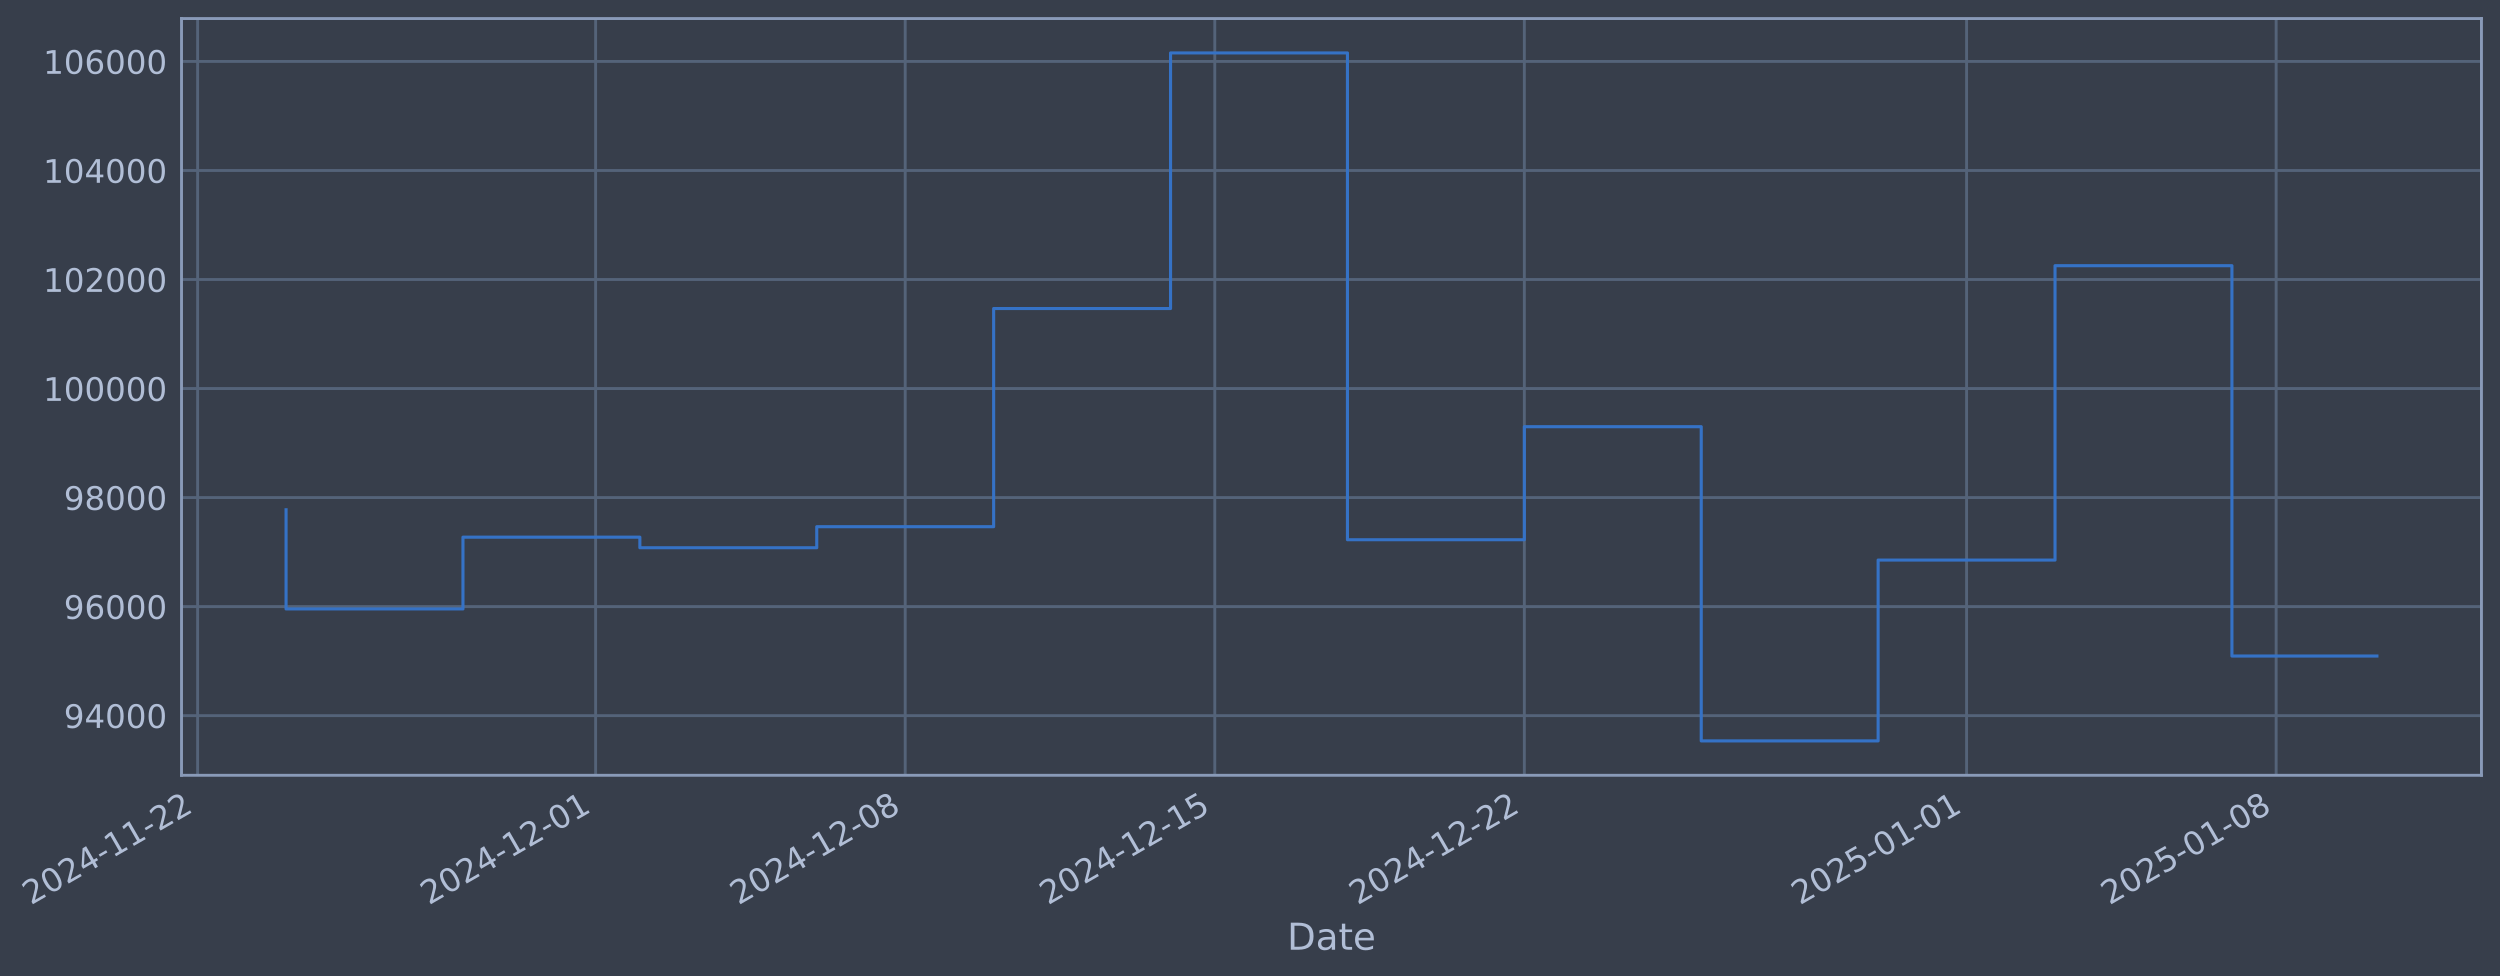
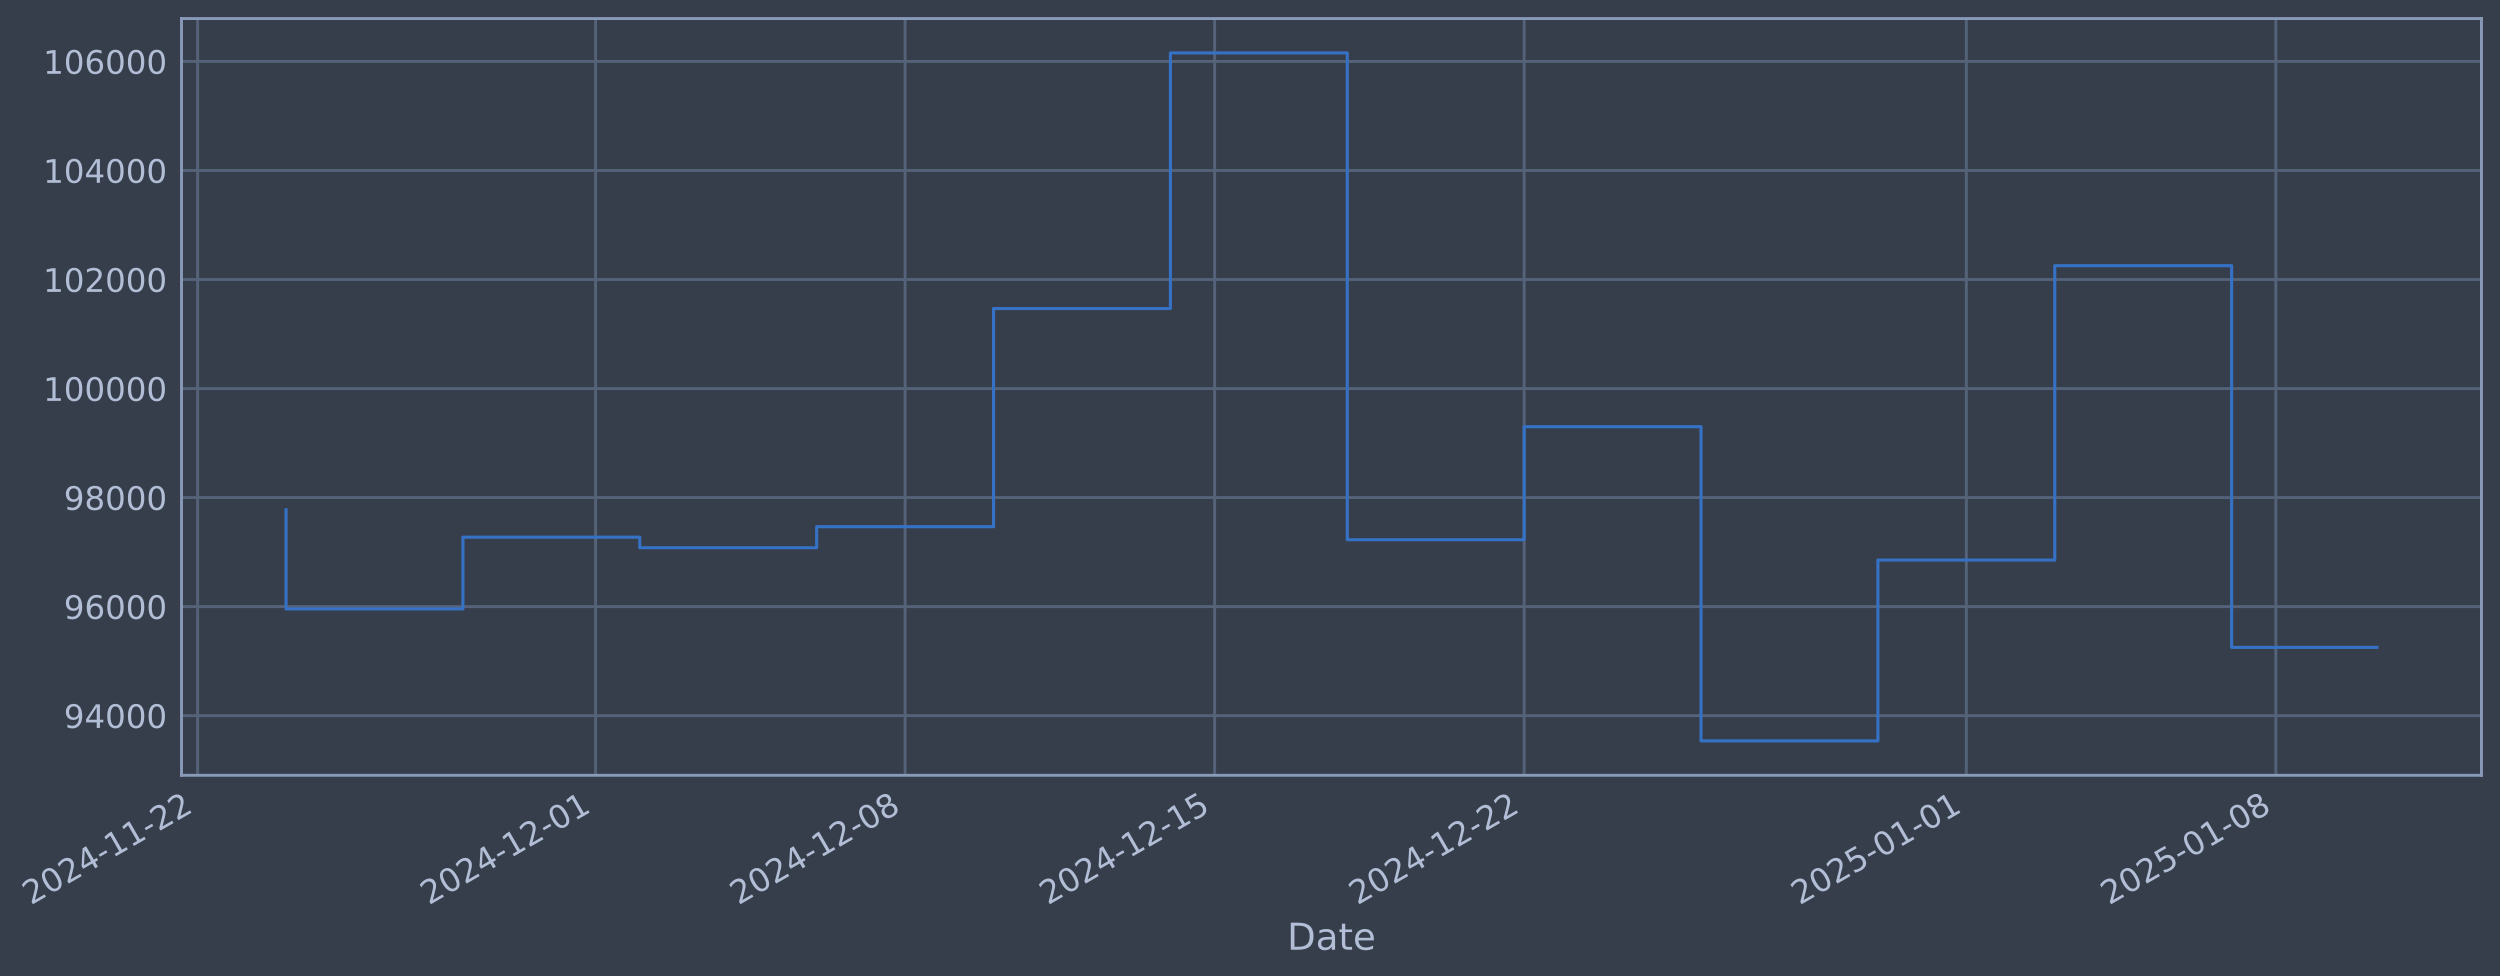
- <svg xmlns="http://www.w3.org/2000/svg" xmlns:xlink="http://www.w3.org/1999/xlink" width="970.465pt" height="378.87pt" viewBox="0 0 970.465 378.87" version="1.1">
+ <svg xmlns="http://www.w3.org/2000/svg" xmlns:xlink="http://www.w3.org/1999/xlink" width="970.46pt" height="378.87pt" viewBox="0 0 970.46 378.87" version="1.1">
  <defs>
    <style type="text/css">*{stroke-linejoin: round; stroke-linecap: butt}</style>
  </defs>
  <g id="figure_1">
    <g id="patch_1">
-       <path d="M 0 378.87  L 970.465 378.87  L 970.465 0  L 0 0  z " style="fill: #373e4b" />
+       <path d="M 0 378.87  L 970.46 378.87  L 970.46 0  L 0 0  z " style="fill: #373e4b" />
    </g>
    <g id="axes_1">
      <g id="patch_2">
-         <path d="M 70.465 300.96  L 963.265 300.96  L 963.265 7.2  L 70.465 7.2  z " style="fill: #373e4b" />
+         <path d="M 70.46 300.96  L 963.26 300.96  L 963.26 7.2  L 70.46 7.2  z " style="fill: #373e4b" />
      </g>
      <g id="matplotlib.axis_1">
        <g id="xtick_1">
          <g id="line2d_1">
-             <path d="M 76.713 300.96  L 76.713 7.2  " clip-path="url(#pfb519c814e)" style="fill: none; stroke: #546379; stroke-width: 1.12; stroke-linecap: square" />
+             <path d="M 76.713 300.96  L 76.713 7.2  " clip-path="url(#p0c8261448e)" style="fill: none; stroke: #546379; stroke-width: 1.12; stroke-linecap: square" />
          </g>
          <g id="line2d_2" />
          <g id="text_1">
            <g style="fill: #b1bed6" transform="translate(11.98702 351.4642) rotate(-30) scale(0.126 -0.126)">
              <defs>
                <path id="DejaVuSans-32" d="M 1228 531  L 3431 531  L 3431 0  L 469 0  L 469 531  Q 828 903 1448 1529  Q 2069 2156 2228 2338  Q 2531 2678 2651 2914  Q 2772 3150 2772 3378  Q 2772 3750 2511 3984  Q 2250 4219 1831 4219  Q 1534 4219 1204 4116  Q 875 4013 500 3803  L 500 4441  Q 881 4594 1212 4672  Q 1544 4750 1819 4750  Q 2544 4750 2975 4387  Q 3406 4025 3406 3419  Q 3406 3131 3298 2873  Q 3191 2616 2906 2266  Q 2828 2175 2409 1742  Q 1991 1309 1228 531  z " transform="scale(0.015625)" />
                <path id="DejaVuSans-30" d="M 2034 4250  Q 1547 4250 1301 3770  Q 1056 3291 1056 2328  Q 1056 1369 1301 889  Q 1547 409 2034 409  Q 2525 409 2770 889  Q 3016 1369 3016 2328  Q 3016 3291 2770 3770  Q 2525 4250 2034 4250  z M 2034 4750  Q 2819 4750 3233 4129  Q 3647 3509 3647 2328  Q 3647 1150 3233 529  Q 2819 -91 2034 -91  Q 1250 -91 836 529  Q 422 1150 422 2328  Q 422 3509 836 4129  Q 1250 4750 2034 4750  z " transform="scale(0.015625)" />
                <path id="DejaVuSans-34" d="M 2419 4116  L 825 1625  L 2419 1625  L 2419 4116  z M 2253 4666  L 3047 4666  L 3047 1625  L 3713 1625  L 3713 1100  L 3047 1100  L 3047 0  L 2419 0  L 2419 1100  L 313 1100  L 313 1709  L 2253 4666  z " transform="scale(0.015625)" />
                <path id="DejaVuSans-2d" d="M 313 2009  L 1997 2009  L 1997 1497  L 313 1497  L 313 2009  z " transform="scale(0.015625)" />
                <path id="DejaVuSans-31" d="M 794 531  L 1825 531  L 1825 4091  L 703 3866  L 703 4441  L 1819 4666  L 2450 4666  L 2450 531  L 3481 531  L 3481 0  L 794 0  L 794 531  z " transform="scale(0.015625)" />
              </defs>
              <use xlink:href="#DejaVuSans-32" />
              <use xlink:href="#DejaVuSans-30" transform="translate(63.62305 0)" />
              <use xlink:href="#DejaVuSans-32" transform="translate(127.2461 0)" />
              <use xlink:href="#DejaVuSans-34" transform="translate(190.8691 0)" />
              <use xlink:href="#DejaVuSans-2d" transform="translate(254.4922 0)" />
              <use xlink:href="#DejaVuSans-31" transform="translate(290.5762 0)" />
              <use xlink:href="#DejaVuSans-31" transform="translate(354.1992 0)" />
              <use xlink:href="#DejaVuSans-2d" transform="translate(417.8223 0)" />
              <use xlink:href="#DejaVuSans-32" transform="translate(453.9062 0)" />
              <use xlink:href="#DejaVuSans-32" transform="translate(517.5293 0)" />
            </g>
          </g>
        </g>
        <g id="xtick_2">
          <g id="line2d_3">
-             <path d="M 231.217 300.96  L 231.217 7.2  " clip-path="url(#pfb519c814e)" style="fill: none; stroke: #546379; stroke-width: 1.12; stroke-linecap: square" />
+             <path d="M 231.194 300.96  L 231.194 7.2  " clip-path="url(#p0c8261448e)" style="fill: none; stroke: #546379; stroke-width: 1.12; stroke-linecap: square" />
          </g>
          <g id="line2d_4" />
          <g id="text_2">
-             <g style="fill: #b1bed6" transform="translate(166.4914 351.4642) rotate(-30) scale(0.126 -0.126)">
+             <g style="fill: #b1bed6" transform="translate(166.4682 351.4642) rotate(-30) scale(0.126 -0.126)">
              <use xlink:href="#DejaVuSans-32" />
              <use xlink:href="#DejaVuSans-30" transform="translate(63.62305 0)" />
              <use xlink:href="#DejaVuSans-32" transform="translate(127.2461 0)" />
              <use xlink:href="#DejaVuSans-34" transform="translate(190.8691 0)" />
              <use xlink:href="#DejaVuSans-2d" transform="translate(254.4922 0)" />
              <use xlink:href="#DejaVuSans-31" transform="translate(290.5762 0)" />
              <use xlink:href="#DejaVuSans-32" transform="translate(354.1992 0)" />
              <use xlink:href="#DejaVuSans-2d" transform="translate(417.8223 0)" />
              <use xlink:href="#DejaVuSans-30" transform="translate(453.9062 0)" />
              <use xlink:href="#DejaVuSans-31" transform="translate(517.5293 0)" />
            </g>
          </g>
        </g>
        <g id="xtick_3">
          <g id="line2d_5">
-             <path d="M 351.387 300.96  L 351.387 7.2  " clip-path="url(#pfb519c814e)" style="fill: none; stroke: #546379; stroke-width: 1.12; stroke-linecap: square" />
+             <path d="M 351.346 300.96  L 351.346 7.2  " clip-path="url(#p0c8261448e)" style="fill: none; stroke: #546379; stroke-width: 1.12; stroke-linecap: square" />
          </g>
          <g id="line2d_6" />
          <g id="text_3">
-             <g style="fill: #b1bed6" transform="translate(286.6614 351.4642) rotate(-30) scale(0.126 -0.126)">
+             <g style="fill: #b1bed6" transform="translate(286.6202 351.4642) rotate(-30) scale(0.126 -0.126)">
              <defs>
                <path id="DejaVuSans-38" d="M 2034 2216  Q 1584 2216 1326 1975  Q 1069 1734 1069 1313  Q 1069 891 1326 650  Q 1584 409 2034 409  Q 2484 409 2743 651  Q 3003 894 3003 1313  Q 3003 1734 2745 1975  Q 2488 2216 2034 2216  z M 1403 2484  Q 997 2584 770 2862  Q 544 3141 544 3541  Q 544 4100 942 4425  Q 1341 4750 2034 4750  Q 2731 4750 3128 4425  Q 3525 4100 3525 3541  Q 3525 3141 3298 2862  Q 3072 2584 2669 2484  Q 3125 2378 3379 2068  Q 3634 1759 3634 1313  Q 3634 634 3220 271  Q 2806 -91 2034 -91  Q 1263 -91 848 271  Q 434 634 434 1313  Q 434 1759 690 2068  Q 947 2378 1403 2484  z M 1172 3481  Q 1172 3119 1398 2916  Q 1625 2713 2034 2713  Q 2441 2713 2670 2916  Q 2900 3119 2900 3481  Q 2900 3844 2670 4047  Q 2441 4250 2034 4250  Q 1625 4250 1398 4047  Q 1172 3844 1172 3481  z " transform="scale(0.015625)" />
              </defs>
              <use xlink:href="#DejaVuSans-32" />
              <use xlink:href="#DejaVuSans-30" transform="translate(63.62305 0)" />
              <use xlink:href="#DejaVuSans-32" transform="translate(127.2461 0)" />
              <use xlink:href="#DejaVuSans-34" transform="translate(190.8691 0)" />
              <use xlink:href="#DejaVuSans-2d" transform="translate(254.4922 0)" />
              <use xlink:href="#DejaVuSans-31" transform="translate(290.5762 0)" />
              <use xlink:href="#DejaVuSans-32" transform="translate(354.1992 0)" />
              <use xlink:href="#DejaVuSans-2d" transform="translate(417.8223 0)" />
              <use xlink:href="#DejaVuSans-30" transform="translate(453.9062 0)" />
              <use xlink:href="#DejaVuSans-38" transform="translate(517.5293 0)" />
            </g>
          </g>
        </g>
        <g id="xtick_4">
          <g id="line2d_7">
-             <path d="M 471.557 300.96  L 471.557 7.2  " clip-path="url(#pfb519c814e)" style="fill: none; stroke: #546379; stroke-width: 1.12; stroke-linecap: square" />
+             <path d="M 471.498 300.96  L 471.498 7.2  " clip-path="url(#p0c8261448e)" style="fill: none; stroke: #546379; stroke-width: 1.12; stroke-linecap: square" />
          </g>
          <g id="line2d_8" />
          <g id="text_4">
-             <g style="fill: #b1bed6" transform="translate(406.8314 351.4642) rotate(-30) scale(0.126 -0.126)">
+             <g style="fill: #b1bed6" transform="translate(406.7723 351.4642) rotate(-30) scale(0.126 -0.126)">
              <defs>
                <path id="DejaVuSans-35" d="M 691 4666  L 3169 4666  L 3169 4134  L 1269 4134  L 1269 2991  Q 1406 3038 1543 3061  Q 1681 3084 1819 3084  Q 2600 3084 3056 2656  Q 3513 2228 3513 1497  Q 3513 744 3044 326  Q 2575 -91 1722 -91  Q 1428 -91 1123 -41  Q 819 9 494 109  L 494 744  Q 775 591 1075 516  Q 1375 441 1709 441  Q 2250 441 2565 725  Q 2881 1009 2881 1497  Q 2881 1984 2565 2268  Q 2250 2553 1709 2553  Q 1456 2553 1204 2497  Q 953 2441 691 2322  L 691 4666  z " transform="scale(0.015625)" />
              </defs>
              <use xlink:href="#DejaVuSans-32" />
              <use xlink:href="#DejaVuSans-30" transform="translate(63.62305 0)" />
              <use xlink:href="#DejaVuSans-32" transform="translate(127.2461 0)" />
              <use xlink:href="#DejaVuSans-34" transform="translate(190.8691 0)" />
              <use xlink:href="#DejaVuSans-2d" transform="translate(254.4922 0)" />
              <use xlink:href="#DejaVuSans-31" transform="translate(290.5762 0)" />
              <use xlink:href="#DejaVuSans-32" transform="translate(354.1992 0)" />
              <use xlink:href="#DejaVuSans-2d" transform="translate(417.8223 0)" />
              <use xlink:href="#DejaVuSans-31" transform="translate(453.9062 0)" />
              <use xlink:href="#DejaVuSans-35" transform="translate(517.5293 0)" />
            </g>
          </g>
        </g>
        <g id="xtick_5">
          <g id="line2d_9">
-             <path d="M 591.727 300.96  L 591.727 7.2  " clip-path="url(#pfb519c814e)" style="fill: none; stroke: #546379; stroke-width: 1.12; stroke-linecap: square" />
+             <path d="M 591.65 300.96  L 591.65 7.2  " clip-path="url(#p0c8261448e)" style="fill: none; stroke: #546379; stroke-width: 1.12; stroke-linecap: square" />
          </g>
          <g id="line2d_10" />
          <g id="text_5">
-             <g style="fill: #b1bed6" transform="translate(527.0015 351.4642) rotate(-30) scale(0.126 -0.126)">
+             <g style="fill: #b1bed6" transform="translate(526.9243 351.4642) rotate(-30) scale(0.126 -0.126)">
              <use xlink:href="#DejaVuSans-32" />
              <use xlink:href="#DejaVuSans-30" transform="translate(63.62305 0)" />
              <use xlink:href="#DejaVuSans-32" transform="translate(127.2461 0)" />
              <use xlink:href="#DejaVuSans-34" transform="translate(190.8691 0)" />
              <use xlink:href="#DejaVuSans-2d" transform="translate(254.4922 0)" />
              <use xlink:href="#DejaVuSans-31" transform="translate(290.5762 0)" />
              <use xlink:href="#DejaVuSans-32" transform="translate(354.1992 0)" />
              <use xlink:href="#DejaVuSans-2d" transform="translate(417.8223 0)" />
              <use xlink:href="#DejaVuSans-32" transform="translate(453.9062 0)" />
              <use xlink:href="#DejaVuSans-32" transform="translate(517.5293 0)" />
            </g>
          </g>
        </g>
        <g id="xtick_6">
          <g id="line2d_11">
-             <path d="M 763.398 300.96  L 763.398 7.2  " clip-path="url(#pfb519c814e)" style="fill: none; stroke: #546379; stroke-width: 1.12; stroke-linecap: square" />
+             <path d="M 763.296 300.96  L 763.296 7.2  " clip-path="url(#p0c8261448e)" style="fill: none; stroke: #546379; stroke-width: 1.12; stroke-linecap: square" />
          </g>
          <g id="line2d_12" />
          <g id="text_6">
-             <g style="fill: #b1bed6" transform="translate(698.673 351.4642) rotate(-30) scale(0.126 -0.126)">
+             <g style="fill: #b1bed6" transform="translate(698.5701 351.4642) rotate(-30) scale(0.126 -0.126)">
              <use xlink:href="#DejaVuSans-32" />
              <use xlink:href="#DejaVuSans-30" transform="translate(63.62305 0)" />
              <use xlink:href="#DejaVuSans-32" transform="translate(127.2461 0)" />
              <use xlink:href="#DejaVuSans-35" transform="translate(190.8691 0)" />
              <use xlink:href="#DejaVuSans-2d" transform="translate(254.4922 0)" />
              <use xlink:href="#DejaVuSans-30" transform="translate(290.5762 0)" />
              <use xlink:href="#DejaVuSans-31" transform="translate(354.1992 0)" />
              <use xlink:href="#DejaVuSans-2d" transform="translate(417.8223 0)" />
              <use xlink:href="#DejaVuSans-30" transform="translate(453.9062 0)" />
              <use xlink:href="#DejaVuSans-31" transform="translate(517.5293 0)" />
            </g>
          </g>
        </g>
        <g id="xtick_7">
          <g id="line2d_13">
-             <path d="M 883.569 300.96  L 883.569 7.2  " clip-path="url(#pfb519c814e)" style="fill: none; stroke: #546379; stroke-width: 1.12; stroke-linecap: square" />
+             <path d="M 883.448 300.96  L 883.448 7.2  " clip-path="url(#p0c8261448e)" style="fill: none; stroke: #546379; stroke-width: 1.12; stroke-linecap: square" />
          </g>
          <g id="line2d_14" />
          <g id="text_7">
-             <g style="fill: #b1bed6" transform="translate(818.843 351.4642) rotate(-30) scale(0.126 -0.126)">
+             <g style="fill: #b1bed6" transform="translate(818.7221 351.4642) rotate(-30) scale(0.126 -0.126)">
              <use xlink:href="#DejaVuSans-32" />
              <use xlink:href="#DejaVuSans-30" transform="translate(63.62305 0)" />
              <use xlink:href="#DejaVuSans-32" transform="translate(127.2461 0)" />
              <use xlink:href="#DejaVuSans-35" transform="translate(190.8691 0)" />
              <use xlink:href="#DejaVuSans-2d" transform="translate(254.4922 0)" />
              <use xlink:href="#DejaVuSans-30" transform="translate(290.5762 0)" />
              <use xlink:href="#DejaVuSans-31" transform="translate(354.1992 0)" />
              <use xlink:href="#DejaVuSans-2d" transform="translate(417.8223 0)" />
              <use xlink:href="#DejaVuSans-30" transform="translate(453.9062 0)" />
              <use xlink:href="#DejaVuSans-38" transform="translate(517.5293 0)" />
            </g>
          </g>
        </g>
        <g id="text_8">
-           <g style="fill: #b1bed6" transform="translate(499.6559 368.6753) scale(0.144 -0.144)">
+           <g style="fill: #b1bed6" transform="translate(499.6507 368.6753) scale(0.144 -0.144)">
            <defs>
              <path id="DejaVuSans-44" d="M 1259 4147  L 1259 519  L 2022 519  Q 2988 519 3436 956  Q 3884 1394 3884 2338  Q 3884 3275 3436 3711  Q 2988 4147 2022 4147  L 1259 4147  z M 628 4666  L 1925 4666  Q 3281 4666 3915 4102  Q 4550 3538 4550 2338  Q 4550 1131 3912 565  Q 3275 0 1925 0  L 628 0  L 628 4666  z " transform="scale(0.015625)" />
              <path id="DejaVuSans-61" d="M 2194 1759  Q 1497 1759 1228 1600  Q 959 1441 959 1056  Q 959 750 1161 570  Q 1363 391 1709 391  Q 2188 391 2477 730  Q 2766 1069 2766 1631  L 2766 1759  L 2194 1759  z M 3341 1997  L 3341 0  L 2766 0  L 2766 531  Q 2569 213 2275 61  Q 1981 -91 1556 -91  Q 1019 -91 701 211  Q 384 513 384 1019  Q 384 1609 779 1909  Q 1175 2209 1959 2209  L 2766 2209  L 2766 2266  Q 2766 2663 2505 2880  Q 2244 3097 1772 3097  Q 1472 3097 1187 3025  Q 903 2953 641 2809  L 641 3341  Q 956 3463 1253 3523  Q 1550 3584 1831 3584  Q 2591 3584 2966 3190  Q 3341 2797 3341 1997  z " transform="scale(0.015625)" />
              <path id="DejaVuSans-74" d="M 1172 4494  L 1172 3500  L 2356 3500  L 2356 3053  L 1172 3053  L 1172 1153  Q 1172 725 1289 603  Q 1406 481 1766 481  L 2356 481  L 2356 0  L 1766 0  Q 1100 0 847 248  Q 594 497 594 1153  L 594 3053  L 172 3053  L 172 3500  L 594 3500  L 594 4494  L 1172 4494  z " transform="scale(0.015625)" />
              <path id="DejaVuSans-65" d="M 3597 1894  L 3597 1613  L 953 1613  Q 991 1019 1311 708  Q 1631 397 2203 397  Q 2534 397 2845 478  Q 3156 559 3463 722  L 3463 178  Q 3153 47 2828 -22  Q 2503 -91 2169 -91  Q 1331 -91 842 396  Q 353 884 353 1716  Q 353 2575 817 3079  Q 1281 3584 2069 3584  Q 2775 3584 3186 3129  Q 3597 2675 3597 1894  z M 3022 2063  Q 3016 2534 2758 2815  Q 2500 3097 2075 3097  Q 1594 3097 1305 2825  Q 1016 2553 972 2059  L 3022 2063  z " transform="scale(0.015625)" />
            </defs>
            <use xlink:href="#DejaVuSans-44" />
            <use xlink:href="#DejaVuSans-61" transform="translate(77.00195 0)" />
            <use xlink:href="#DejaVuSans-74" transform="translate(138.2812 0)" />
            <use xlink:href="#DejaVuSans-65" transform="translate(177.4902 0)" />
          </g>
        </g>
      </g>
      <g id="matplotlib.axis_2">
        <g id="ytick_1">
          <g id="line2d_15">
-             <path d="M 70.465 277.797  L 963.265 277.797  " clip-path="url(#pfb519c814e)" style="fill: none; stroke: #546379; stroke-width: 1.12; stroke-linecap: square" />
+             <path d="M 70.46 277.797  L 963.26 277.797  " clip-path="url(#p0c8261448e)" style="fill: none; stroke: #546379; stroke-width: 1.12; stroke-linecap: square" />
          </g>
          <g id="line2d_16" />
          <g id="text_9">
-             <g style="fill: #b1bed6" transform="translate(24.78125 282.5841) scale(0.126 -0.126)">
+             <g style="fill: #b1bed6" transform="translate(24.77611 282.5841) scale(0.126 -0.126)">
              <defs>
                <path id="DejaVuSans-39" d="M 703 97  L 703 672  Q 941 559 1184 500  Q 1428 441 1663 441  Q 2288 441 2617 861  Q 2947 1281 2994 2138  Q 2813 1869 2534 1725  Q 2256 1581 1919 1581  Q 1219 1581 811 2004  Q 403 2428 403 3163  Q 403 3881 828 4315  Q 1253 4750 1959 4750  Q 2769 4750 3195 4129  Q 3622 3509 3622 2328  Q 3622 1225 3098 567  Q 2575 -91 1691 -91  Q 1453 -91 1209 -44  Q 966 3 703 97  z M 1959 2075  Q 2384 2075 2632 2365  Q 2881 2656 2881 3163  Q 2881 3666 2632 3958  Q 2384 4250 1959 4250  Q 1534 4250 1286 3958  Q 1038 3666 1038 3163  Q 1038 2656 1286 2365  Q 1534 2075 1959 2075  z " transform="scale(0.015625)" />
              </defs>
              <use xlink:href="#DejaVuSans-39" />
              <use xlink:href="#DejaVuSans-34" transform="translate(63.62305 0)" />
              <use xlink:href="#DejaVuSans-30" transform="translate(127.2461 0)" />
              <use xlink:href="#DejaVuSans-30" transform="translate(190.8691 0)" />
              <use xlink:href="#DejaVuSans-30" transform="translate(254.4922 0)" />
            </g>
          </g>
        </g>
        <g id="ytick_2">
          <g id="line2d_17">
-             <path d="M 70.465 235.473  L 963.265 235.473  " clip-path="url(#pfb519c814e)" style="fill: none; stroke: #546379; stroke-width: 1.12; stroke-linecap: square" />
+             <path d="M 70.46 235.473  L 963.26 235.473  " clip-path="url(#p0c8261448e)" style="fill: none; stroke: #546379; stroke-width: 1.12; stroke-linecap: square" />
          </g>
          <g id="line2d_18" />
          <g id="text_10">
-             <g style="fill: #b1bed6" transform="translate(24.78125 240.2602) scale(0.126 -0.126)">
+             <g style="fill: #b1bed6" transform="translate(24.77611 240.2602) scale(0.126 -0.126)">
              <defs>
                <path id="DejaVuSans-36" d="M 2113 2584  Q 1688 2584 1439 2293  Q 1191 2003 1191 1497  Q 1191 994 1439 701  Q 1688 409 2113 409  Q 2538 409 2786 701  Q 3034 994 3034 1497  Q 3034 2003 2786 2293  Q 2538 2584 2113 2584  z M 3366 4563  L 3366 3988  Q 3128 4100 2886 4159  Q 2644 4219 2406 4219  Q 1781 4219 1451 3797  Q 1122 3375 1075 2522  Q 1259 2794 1537 2939  Q 1816 3084 2150 3084  Q 2853 3084 3261 2657  Q 3669 2231 3669 1497  Q 3669 778 3244 343  Q 2819 -91 2113 -91  Q 1303 -91 875 529  Q 447 1150 447 2328  Q 447 3434 972 4092  Q 1497 4750 2381 4750  Q 2619 4750 2861 4703  Q 3103 4656 3366 4563  z " transform="scale(0.015625)" />
              </defs>
              <use xlink:href="#DejaVuSans-39" />
              <use xlink:href="#DejaVuSans-36" transform="translate(63.62305 0)" />
              <use xlink:href="#DejaVuSans-30" transform="translate(127.2461 0)" />
              <use xlink:href="#DejaVuSans-30" transform="translate(190.8691 0)" />
              <use xlink:href="#DejaVuSans-30" transform="translate(254.4922 0)" />
            </g>
          </g>
        </g>
        <g id="ytick_3">
          <g id="line2d_19">
-             <path d="M 70.465 193.149  L 963.265 193.149  " clip-path="url(#pfb519c814e)" style="fill: none; stroke: #546379; stroke-width: 1.12; stroke-linecap: square" />
+             <path d="M 70.46 193.149  L 963.26 193.149  " clip-path="url(#p0c8261448e)" style="fill: none; stroke: #546379; stroke-width: 1.12; stroke-linecap: square" />
          </g>
          <g id="line2d_20" />
          <g id="text_11">
-             <g style="fill: #b1bed6" transform="translate(24.78125 197.9364) scale(0.126 -0.126)">
+             <g style="fill: #b1bed6" transform="translate(24.77611 197.9364) scale(0.126 -0.126)">
              <use xlink:href="#DejaVuSans-39" />
              <use xlink:href="#DejaVuSans-38" transform="translate(63.62305 0)" />
              <use xlink:href="#DejaVuSans-30" transform="translate(127.2461 0)" />
              <use xlink:href="#DejaVuSans-30" transform="translate(190.8691 0)" />
              <use xlink:href="#DejaVuSans-30" transform="translate(254.4922 0)" />
            </g>
          </g>
        </g>
        <g id="ytick_4">
          <g id="line2d_21">
-             <path d="M 70.465 150.826  L 963.265 150.826  " clip-path="url(#pfb519c814e)" style="fill: none; stroke: #546379; stroke-width: 1.12; stroke-linecap: square" />
+             <path d="M 70.46 150.826  L 963.26 150.826  " clip-path="url(#p0c8261448e)" style="fill: none; stroke: #546379; stroke-width: 1.12; stroke-linecap: square" />
          </g>
          <g id="line2d_22" />
          <g id="text_12">
-             <g style="fill: #b1bed6" transform="translate(16.7645 155.6126) scale(0.126 -0.126)">
+             <g style="fill: #b1bed6" transform="translate(16.75936 155.6126) scale(0.126 -0.126)">
              <use xlink:href="#DejaVuSans-31" />
              <use xlink:href="#DejaVuSans-30" transform="translate(63.62305 0)" />
              <use xlink:href="#DejaVuSans-30" transform="translate(127.2461 0)" />
              <use xlink:href="#DejaVuSans-30" transform="translate(190.8691 0)" />
              <use xlink:href="#DejaVuSans-30" transform="translate(254.4922 0)" />
              <use xlink:href="#DejaVuSans-30" transform="translate(318.1152 0)" />
            </g>
          </g>
        </g>
        <g id="ytick_5">
          <g id="line2d_23">
-             <path d="M 70.465 108.502  L 963.265 108.502  " clip-path="url(#pfb519c814e)" style="fill: none; stroke: #546379; stroke-width: 1.12; stroke-linecap: square" />
+             <path d="M 70.46 108.502  L 963.26 108.502  " clip-path="url(#p0c8261448e)" style="fill: none; stroke: #546379; stroke-width: 1.12; stroke-linecap: square" />
          </g>
          <g id="line2d_24" />
          <g id="text_13">
-             <g style="fill: #b1bed6" transform="translate(16.7645 113.2888) scale(0.126 -0.126)">
+             <g style="fill: #b1bed6" transform="translate(16.75936 113.2888) scale(0.126 -0.126)">
              <use xlink:href="#DejaVuSans-31" />
              <use xlink:href="#DejaVuSans-30" transform="translate(63.62305 0)" />
              <use xlink:href="#DejaVuSans-32" transform="translate(127.2461 0)" />
              <use xlink:href="#DejaVuSans-30" transform="translate(190.8691 0)" />
              <use xlink:href="#DejaVuSans-30" transform="translate(254.4922 0)" />
              <use xlink:href="#DejaVuSans-30" transform="translate(318.1152 0)" />
            </g>
          </g>
        </g>
        <g id="ytick_6">
          <g id="line2d_25">
-             <path d="M 70.465 66.178  L 963.265 66.178  " clip-path="url(#pfb519c814e)" style="fill: none; stroke: #546379; stroke-width: 1.12; stroke-linecap: square" />
+             <path d="M 70.46 66.178  L 963.26 66.178  " clip-path="url(#p0c8261448e)" style="fill: none; stroke: #546379; stroke-width: 1.12; stroke-linecap: square" />
          </g>
          <g id="line2d_26" />
          <g id="text_14">
-             <g style="fill: #b1bed6" transform="translate(16.7645 70.96502) scale(0.126 -0.126)">
+             <g style="fill: #b1bed6" transform="translate(16.75936 70.96502) scale(0.126 -0.126)">
              <use xlink:href="#DejaVuSans-31" />
              <use xlink:href="#DejaVuSans-30" transform="translate(63.62305 0)" />
              <use xlink:href="#DejaVuSans-34" transform="translate(127.2461 0)" />
              <use xlink:href="#DejaVuSans-30" transform="translate(190.8691 0)" />
              <use xlink:href="#DejaVuSans-30" transform="translate(254.4922 0)" />
              <use xlink:href="#DejaVuSans-30" transform="translate(318.1152 0)" />
            </g>
          </g>
        </g>
        <g id="ytick_7">
          <g id="line2d_27">
-             <path d="M 70.465 23.854  L 963.265 23.854  " clip-path="url(#pfb519c814e)" style="fill: none; stroke: #546379; stroke-width: 1.12; stroke-linecap: square" />
+             <path d="M 70.46 23.854  L 963.26 23.854  " clip-path="url(#p0c8261448e)" style="fill: none; stroke: #546379; stroke-width: 1.12; stroke-linecap: square" />
          </g>
          <g id="line2d_28" />
          <g id="text_15">
-             <g style="fill: #b1bed6" transform="translate(16.7645 28.64121) scale(0.126 -0.126)">
+             <g style="fill: #b1bed6" transform="translate(16.75936 28.64121) scale(0.126 -0.126)">
              <use xlink:href="#DejaVuSans-31" />
              <use xlink:href="#DejaVuSans-30" transform="translate(63.62305 0)" />
              <use xlink:href="#DejaVuSans-36" transform="translate(127.2461 0)" />
              <use xlink:href="#DejaVuSans-30" transform="translate(190.8691 0)" />
              <use xlink:href="#DejaVuSans-30" transform="translate(254.4922 0)" />
              <use xlink:href="#DejaVuSans-30" transform="translate(318.1152 0)" />
            </g>
          </g>
        </g>
      </g>
      <g id="line2d_29">
-         <path d="M 111.047 197.87  L 111.047 236.383  L 179.715 236.383  L 179.715 208.521  L 248.384 208.521  L 248.384 212.628  L 317.053 212.628  L 317.053 204.459  L 385.721 204.459  L 385.721 119.77  L 454.39 119.77  L 454.39 20.553  L 523.058 20.553  L 523.058 209.517  L 591.727 209.517  L 591.727 165.636  L 660.396 165.636  L 660.396 287.607  L 729.064 287.607  L 729.064 217.409  L 797.733 217.409  L 797.733 103.141  L 866.401 103.141  L 866.401 254.662  L 922.683 254.662  " clip-path="url(#pfb519c814e)" style="fill: none; stroke: #3572c6; stroke-width: 1.2; stroke-linecap: square" />
+         <path d="M 111.042 197.87  L 111.042 236.383  L 179.7 236.383  L 179.7 208.521  L 248.358 208.521  L 248.358 212.628  L 317.017 212.628  L 317.017 204.459  L 385.675 204.459  L 385.675 119.77  L 454.333 119.77  L 454.333 20.553  L 522.992 20.553  L 522.992 209.517  L 591.65 209.517  L 591.65 165.636  L 660.308 165.636  L 660.308 287.607  L 728.966 287.607  L 728.966 217.409  L 797.625 217.409  L 797.625 103.141  L 866.283 103.141  L 866.283 251.306  L 922.678 251.306  " clip-path="url(#p0c8261448e)" style="fill: none; stroke: #3572c6; stroke-width: 1.2; stroke-linecap: square" />
      </g>
      <g id="patch_3">
-         <path d="M 70.465 300.96  L 70.465 7.2  " style="fill: none; stroke: #899ab8; stroke-width: 1.12; stroke-linejoin: miter; stroke-linecap: square" />
+         <path d="M 70.46 300.96  L 70.46 7.2  " style="fill: none; stroke: #899ab8; stroke-width: 1.12; stroke-linejoin: miter; stroke-linecap: square" />
      </g>
      <g id="patch_4">
-         <path d="M 963.265 300.96  L 963.265 7.2  " style="fill: none; stroke: #899ab8; stroke-width: 1.12; stroke-linejoin: miter; stroke-linecap: square" />
+         <path d="M 963.26 300.96  L 963.26 7.2  " style="fill: none; stroke: #899ab8; stroke-width: 1.12; stroke-linejoin: miter; stroke-linecap: square" />
      </g>
      <g id="patch_5">
-         <path d="M 70.465 300.96  L 963.265 300.96  " style="fill: none; stroke: #899ab8; stroke-width: 1.12; stroke-linejoin: miter; stroke-linecap: square" />
+         <path d="M 70.46 300.96  L 963.26 300.96  " style="fill: none; stroke: #899ab8; stroke-width: 1.12; stroke-linejoin: miter; stroke-linecap: square" />
      </g>
      <g id="patch_6">
-         <path d="M 70.465 7.2  L 963.265 7.2  " style="fill: none; stroke: #899ab8; stroke-width: 1.12; stroke-linejoin: miter; stroke-linecap: square" />
+         <path d="M 70.46 7.2  L 963.26 7.2  " style="fill: none; stroke: #899ab8; stroke-width: 1.12; stroke-linejoin: miter; stroke-linecap: square" />
      </g>
    </g>
  </g>
  <defs>
-     <clipPath id="pfb519c814e">
-       <rect x="70.465" y="7.2" width="892.8" height="293.76" />
+     <clipPath id="p0c8261448e">
+       <rect x="70.46" y="7.2" width="892.8" height="293.76" />
    </clipPath>
  </defs>
</svg>
